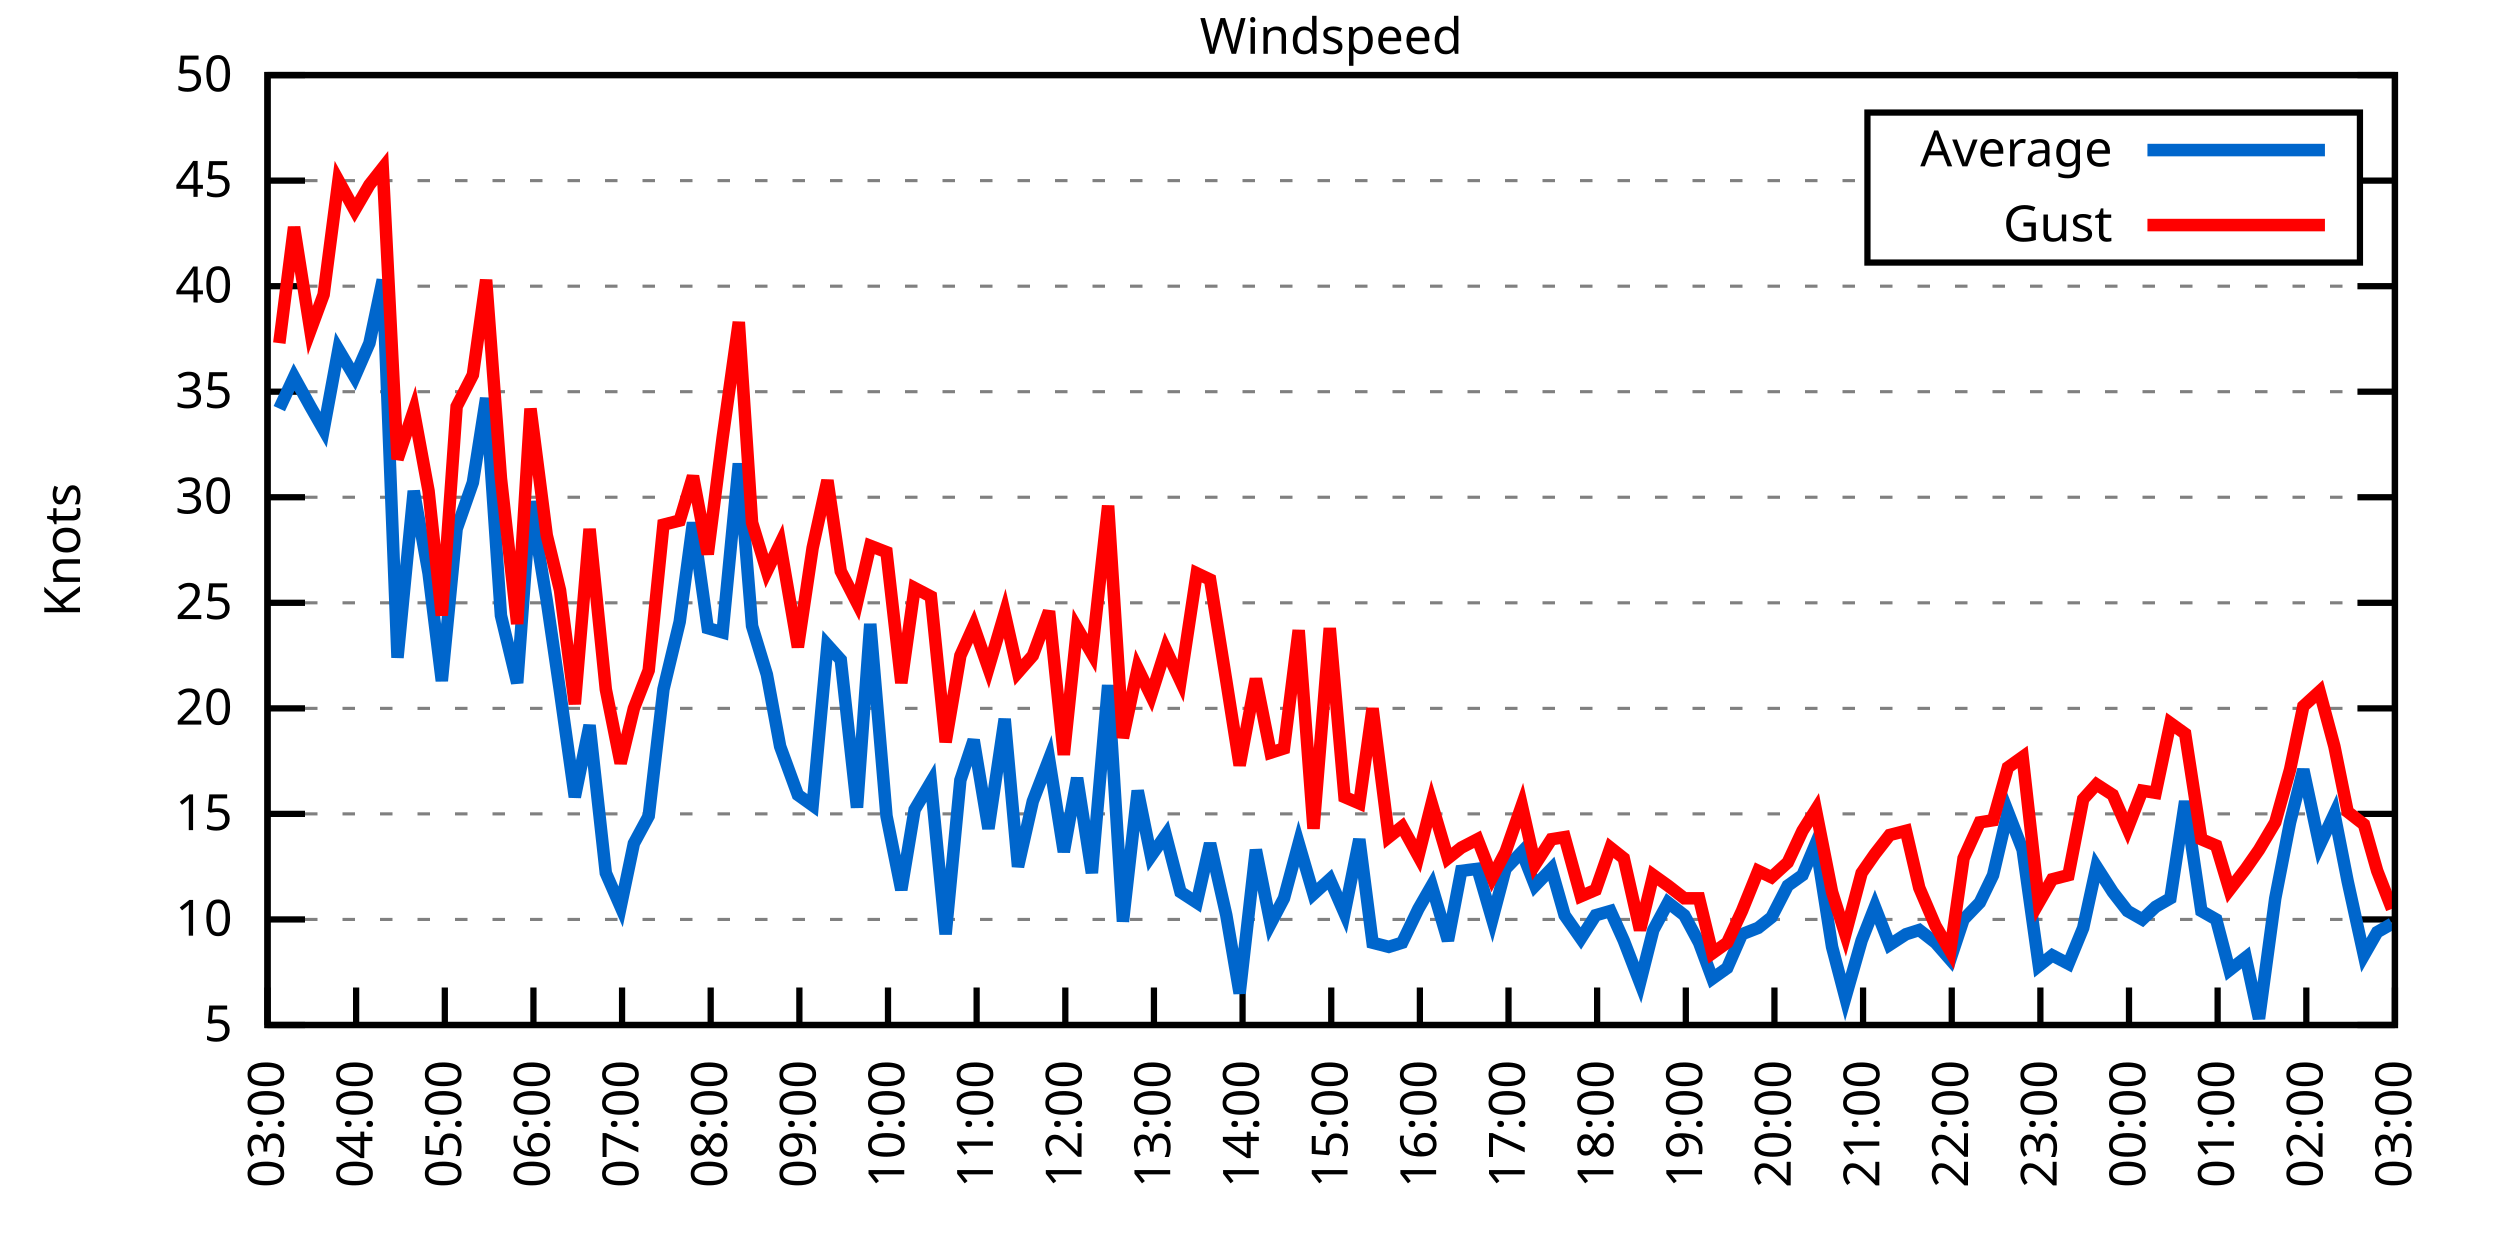
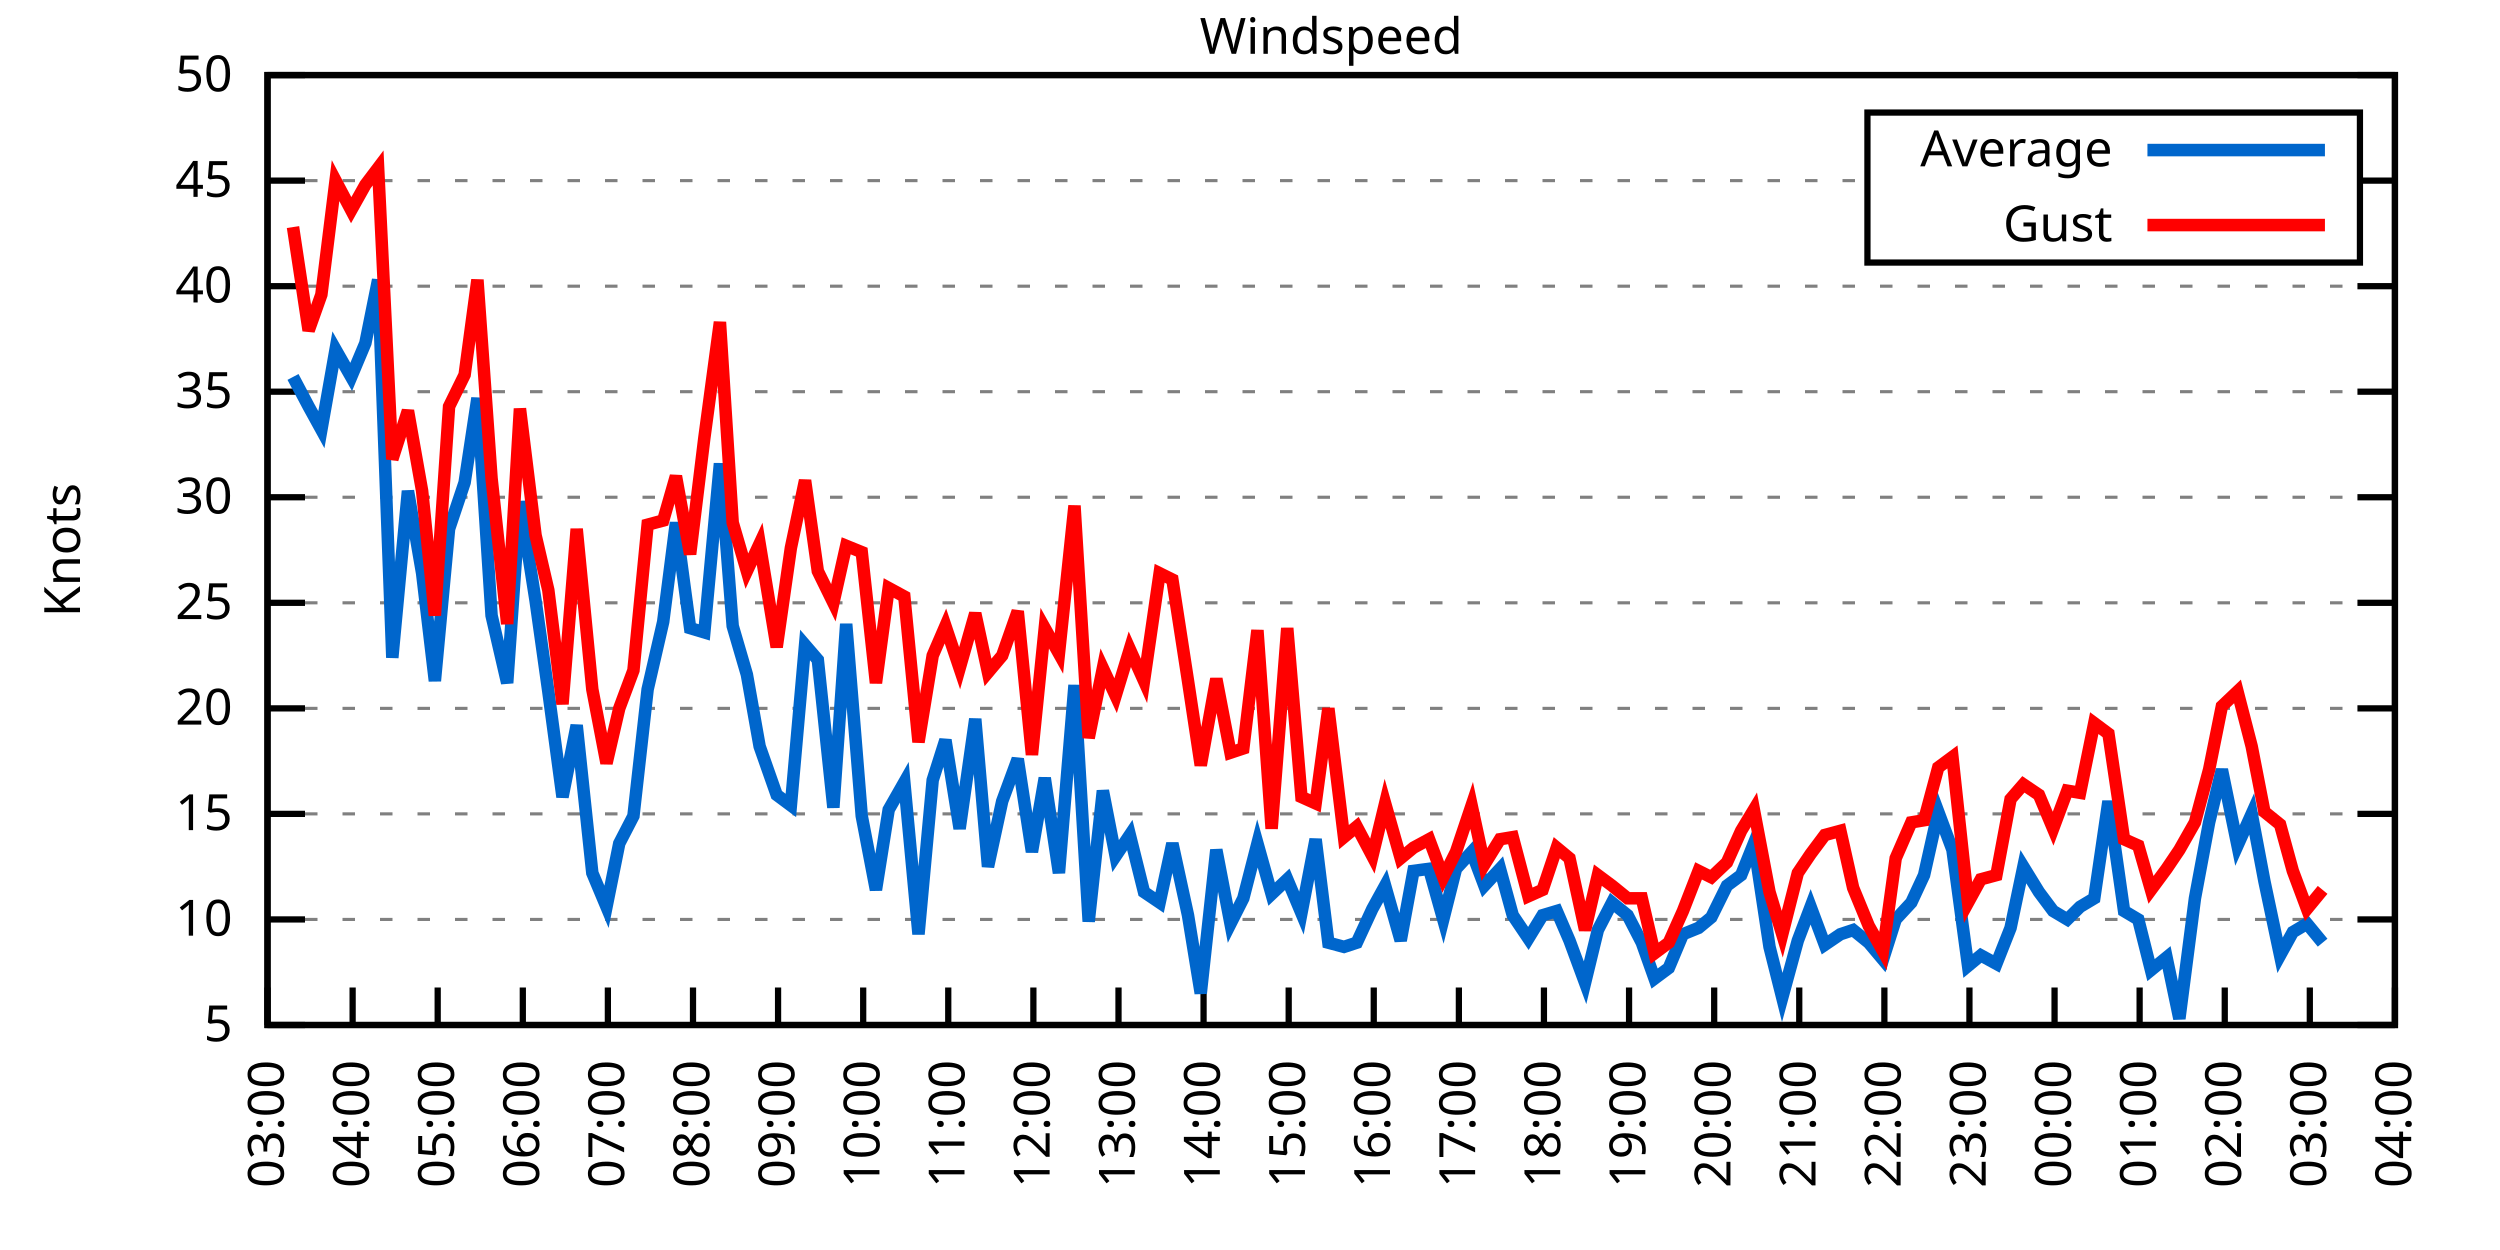
<svg xmlns="http://www.w3.org/2000/svg" xmlns:xlink="http://www.w3.org/1999/xlink" width="400" height="200" viewBox="0 0 400 200">
  <g id="gnuplot_canvas">
    <rect x="0" y="0" width="400" height="200" fill="none" />
    <defs>
      <circle id="gpDot" r="0.5" stroke-width="0.5" stroke="currentColor" />
      <path id="gpPt0" stroke-width="0.333" stroke="currentColor" d="M-1,0 h2 M0,-1 v2" />
      <path id="gpPt1" stroke-width="0.333" stroke="currentColor" d="M-1,-1 L1,1 M1,-1 L-1,1" />
      <path id="gpPt2" stroke-width="0.333" stroke="currentColor" d="M-1,0 L1,0 M0,-1 L0,1 M-1,-1 L1,1 M-1,1 L1,-1" />
      <rect id="gpPt3" stroke-width="0.333" stroke="currentColor" x="-1" y="-1" width="2" height="2" />
      <rect id="gpPt4" stroke-width="0.333" stroke="currentColor" fill="currentColor" x="-1" y="-1" width="2" height="2" />
      <circle id="gpPt5" stroke-width="0.333" stroke="currentColor" cx="0" cy="0" r="1" />
      <use xlink:href="#gpPt5" id="gpPt6" fill="currentColor" stroke="none" />
      <path id="gpPt7" stroke-width="0.333" stroke="currentColor" d="M0,-1.33 L-1.33,0.67 L1.33,0.67 z" />
      <use xlink:href="#gpPt7" id="gpPt8" fill="currentColor" stroke="none" />
      <use xlink:href="#gpPt7" id="gpPt9" stroke="currentColor" transform="rotate(180)" />
      <use xlink:href="#gpPt9" id="gpPt10" fill="currentColor" stroke="none" />
      <use xlink:href="#gpPt3" id="gpPt11" stroke="currentColor" transform="rotate(45)" />
      <use xlink:href="#gpPt11" id="gpPt12" fill="currentColor" stroke="none" />
      <path id="gpPt13" stroke-width="0.333" stroke="currentColor" d="M0,1.330 L1.265,0.411 L0.782,-1.067 L-0.782,-1.076 L-1.265,0.411 z" />
      <use xlink:href="#gpPt13" id="gpPt14" fill="currentColor" stroke="none" />
      <filter id="textbox" filterUnits="objectBoundingBox" x="0" y="0" height="1" width="1">
        <feFlood flood-color="white" flood-opacity="1" result="bgnd" />
        <feComposite in="SourceGraphic" in2="bgnd" operator="atop" />
      </filter>
      <filter id="greybox" filterUnits="objectBoundingBox" x="0" y="0" height="1" width="1">
        <feFlood flood-color="lightgrey" flood-opacity="1" result="grey" />
        <feComposite in="SourceGraphic" in2="grey" operator="atop" />
      </filter>
    </defs>
    <g fill="none" color="white" stroke="currentColor" stroke-width="1.00" stroke-linecap="butt" stroke-linejoin="miter">
</g>
    <g fill="none" color="black" stroke="currentColor" stroke-width="1.00" stroke-linecap="butt" stroke-linejoin="miter">
      <g stroke="none" shape-rendering="crispEdges">
        <polygon fill="rgb(255, 255, 255)" points="42.80,164.00 383.18,164.00 383.18,12.02 42.80,12.02 " />
      </g>
    </g>
    <g fill="none" color="black" stroke="currentColor" stroke-width="1.00" stroke-linecap="butt" stroke-linejoin="miter">
</g>
    <g fill="none" color="black" stroke="black" stroke-width="0.50" stroke-linecap="butt" stroke-linejoin="miter">
</g>
    <g fill="none" color="gray" stroke="currentColor" stroke-width="0.50" stroke-linecap="butt" stroke-linejoin="miter">
      <path stroke="gray" stroke-dasharray="2,4" class="gridline" d="M42.80,164.00 L383.19,164.00  " />
    </g>
    <g fill="none" color="gray" stroke="gray" stroke-width="1.00" stroke-linecap="butt" stroke-linejoin="miter">
</g>
    <g fill="none" color="black" stroke="currentColor" stroke-width="1.00" stroke-linecap="butt" stroke-linejoin="miter">
      <path stroke="black" d="M42.80,164.00 L48.80,164.00 M383.19,164.00 L377.19,164.00  " />
      <g transform="translate(37.20,166.60)" stroke="none" fill="black" font-family="Sans" font-size="8.00" text-anchor="end">
        <text>
          <tspan font-family="Sans"> 5</tspan>
        </text>
      </g>
    </g>
    <g fill="none" color="black" stroke="currentColor" stroke-width="1.00" stroke-linecap="butt" stroke-linejoin="miter">
</g>
    <g fill="none" color="black" stroke="black" stroke-width="0.50" stroke-linecap="butt" stroke-linejoin="miter">
</g>
    <g fill="none" color="gray" stroke="currentColor" stroke-width="0.50" stroke-linecap="butt" stroke-linejoin="miter">
      <path stroke="gray" stroke-dasharray="2,4" class="gridline" d="M42.80,147.11 L383.19,147.11  " />
    </g>
    <g fill="none" color="gray" stroke="gray" stroke-width="1.00" stroke-linecap="butt" stroke-linejoin="miter">
</g>
    <g fill="none" color="black" stroke="currentColor" stroke-width="1.00" stroke-linecap="butt" stroke-linejoin="miter">
      <path stroke="black" d="M42.80,147.11 L48.80,147.11 M383.19,147.11 L377.19,147.11  " />
      <g transform="translate(37.20,149.71)" stroke="none" fill="black" font-family="Sans" font-size="8.00" text-anchor="end">
        <text>
          <tspan font-family="Sans"> 10</tspan>
        </text>
      </g>
    </g>
    <g fill="none" color="black" stroke="currentColor" stroke-width="1.00" stroke-linecap="butt" stroke-linejoin="miter">
</g>
    <g fill="none" color="black" stroke="black" stroke-width="0.50" stroke-linecap="butt" stroke-linejoin="miter">
</g>
    <g fill="none" color="gray" stroke="currentColor" stroke-width="0.50" stroke-linecap="butt" stroke-linejoin="miter">
      <path stroke="gray" stroke-dasharray="2,4" class="gridline" d="M42.80,130.22 L383.19,130.22  " />
    </g>
    <g fill="none" color="gray" stroke="gray" stroke-width="1.00" stroke-linecap="butt" stroke-linejoin="miter">
</g>
    <g fill="none" color="black" stroke="currentColor" stroke-width="1.00" stroke-linecap="butt" stroke-linejoin="miter">
      <path stroke="black" d="M42.80,130.22 L48.80,130.22 M383.19,130.22 L377.19,130.22  " />
      <g transform="translate(37.20,132.82)" stroke="none" fill="black" font-family="Sans" font-size="8.00" text-anchor="end">
        <text>
          <tspan font-family="Sans"> 15</tspan>
        </text>
      </g>
    </g>
    <g fill="none" color="black" stroke="currentColor" stroke-width="1.00" stroke-linecap="butt" stroke-linejoin="miter">
</g>
    <g fill="none" color="black" stroke="black" stroke-width="0.50" stroke-linecap="butt" stroke-linejoin="miter">
</g>
    <g fill="none" color="gray" stroke="currentColor" stroke-width="0.50" stroke-linecap="butt" stroke-linejoin="miter">
      <path stroke="gray" stroke-dasharray="2,4" class="gridline" d="M42.80,113.34 L383.19,113.34  " />
    </g>
    <g fill="none" color="gray" stroke="gray" stroke-width="1.00" stroke-linecap="butt" stroke-linejoin="miter">
</g>
    <g fill="none" color="black" stroke="currentColor" stroke-width="1.00" stroke-linecap="butt" stroke-linejoin="miter">
      <path stroke="black" d="M42.80,113.34 L48.80,113.34 M383.19,113.34 L377.19,113.34  " />
      <g transform="translate(37.20,115.94)" stroke="none" fill="black" font-family="Sans" font-size="8.00" text-anchor="end">
        <text>
          <tspan font-family="Sans"> 20</tspan>
        </text>
      </g>
    </g>
    <g fill="none" color="black" stroke="currentColor" stroke-width="1.00" stroke-linecap="butt" stroke-linejoin="miter">
</g>
    <g fill="none" color="black" stroke="black" stroke-width="0.50" stroke-linecap="butt" stroke-linejoin="miter">
</g>
    <g fill="none" color="gray" stroke="currentColor" stroke-width="0.50" stroke-linecap="butt" stroke-linejoin="miter">
      <path stroke="gray" stroke-dasharray="2,4" class="gridline" d="M42.80,96.45 L383.19,96.45  " />
    </g>
    <g fill="none" color="gray" stroke="gray" stroke-width="1.00" stroke-linecap="butt" stroke-linejoin="miter">
</g>
    <g fill="none" color="black" stroke="currentColor" stroke-width="1.00" stroke-linecap="butt" stroke-linejoin="miter">
      <path stroke="black" d="M42.80,96.45 L48.80,96.45 M383.19,96.45 L377.19,96.45  " />
      <g transform="translate(37.20,99.05)" stroke="none" fill="black" font-family="Sans" font-size="8.00" text-anchor="end">
        <text>
          <tspan font-family="Sans"> 25</tspan>
        </text>
      </g>
    </g>
    <g fill="none" color="black" stroke="currentColor" stroke-width="1.00" stroke-linecap="butt" stroke-linejoin="miter">
</g>
    <g fill="none" color="black" stroke="black" stroke-width="0.50" stroke-linecap="butt" stroke-linejoin="miter">
</g>
    <g fill="none" color="gray" stroke="currentColor" stroke-width="0.50" stroke-linecap="butt" stroke-linejoin="miter">
      <path stroke="gray" stroke-dasharray="2,4" class="gridline" d="M42.80,79.56 L383.19,79.56  " />
    </g>
    <g fill="none" color="gray" stroke="gray" stroke-width="1.00" stroke-linecap="butt" stroke-linejoin="miter">
</g>
    <g fill="none" color="black" stroke="currentColor" stroke-width="1.00" stroke-linecap="butt" stroke-linejoin="miter">
      <path stroke="black" d="M42.80,79.56 L48.80,79.56 M383.19,79.56 L377.19,79.56  " />
      <g transform="translate(37.20,82.16)" stroke="none" fill="black" font-family="Sans" font-size="8.00" text-anchor="end">
        <text>
          <tspan font-family="Sans"> 30</tspan>
        </text>
      </g>
    </g>
    <g fill="none" color="black" stroke="currentColor" stroke-width="1.00" stroke-linecap="butt" stroke-linejoin="miter">
</g>
    <g fill="none" color="black" stroke="black" stroke-width="0.50" stroke-linecap="butt" stroke-linejoin="miter">
</g>
    <g fill="none" color="gray" stroke="currentColor" stroke-width="0.50" stroke-linecap="butt" stroke-linejoin="miter">
      <path stroke="gray" stroke-dasharray="2,4" class="gridline" d="M42.80,62.67 L383.19,62.67  " />
    </g>
    <g fill="none" color="gray" stroke="gray" stroke-width="1.00" stroke-linecap="butt" stroke-linejoin="miter">
</g>
    <g fill="none" color="black" stroke="currentColor" stroke-width="1.00" stroke-linecap="butt" stroke-linejoin="miter">
      <path stroke="black" d="M42.80,62.67 L48.80,62.67 M383.19,62.67 L377.19,62.67  " />
      <g transform="translate(37.20,65.27)" stroke="none" fill="black" font-family="Sans" font-size="8.00" text-anchor="end">
        <text>
          <tspan font-family="Sans"> 35</tspan>
        </text>
      </g>
    </g>
    <g fill="none" color="black" stroke="currentColor" stroke-width="1.00" stroke-linecap="butt" stroke-linejoin="miter">
</g>
    <g fill="none" color="black" stroke="black" stroke-width="0.50" stroke-linecap="butt" stroke-linejoin="miter">
</g>
    <g fill="none" color="gray" stroke="currentColor" stroke-width="0.50" stroke-linecap="butt" stroke-linejoin="miter">
      <path stroke="gray" stroke-dasharray="2,4" class="gridline" d="M42.80,45.79 L383.19,45.79  " />
    </g>
    <g fill="none" color="gray" stroke="gray" stroke-width="1.00" stroke-linecap="butt" stroke-linejoin="miter">
</g>
    <g fill="none" color="black" stroke="currentColor" stroke-width="1.00" stroke-linecap="butt" stroke-linejoin="miter">
      <path stroke="black" d="M42.80,45.79 L48.80,45.79 M383.19,45.79 L377.19,45.79  " />
      <g transform="translate(37.20,48.39)" stroke="none" fill="black" font-family="Sans" font-size="8.00" text-anchor="end">
        <text>
          <tspan font-family="Sans"> 40</tspan>
        </text>
      </g>
    </g>
    <g fill="none" color="black" stroke="currentColor" stroke-width="1.00" stroke-linecap="butt" stroke-linejoin="miter">
</g>
    <g fill="none" color="black" stroke="black" stroke-width="0.50" stroke-linecap="butt" stroke-linejoin="miter">
</g>
    <g fill="none" color="gray" stroke="currentColor" stroke-width="0.50" stroke-linecap="butt" stroke-linejoin="miter">
      <path stroke="gray" stroke-dasharray="2,4" class="gridline" d="M42.80,28.90 L298.79,28.90 M377.59,28.90 L383.19,28.90  " />
    </g>
    <g fill="none" color="gray" stroke="gray" stroke-width="1.00" stroke-linecap="butt" stroke-linejoin="miter">
</g>
    <g fill="none" color="black" stroke="currentColor" stroke-width="1.00" stroke-linecap="butt" stroke-linejoin="miter">
      <path stroke="black" d="M42.80,28.90 L48.80,28.90 M383.19,28.90 L377.19,28.90  " />
      <g transform="translate(37.20,31.50)" stroke="none" fill="black" font-family="Sans" font-size="8.00" text-anchor="end">
        <text>
          <tspan font-family="Sans"> 45</tspan>
        </text>
      </g>
    </g>
    <g fill="none" color="black" stroke="currentColor" stroke-width="1.00" stroke-linecap="butt" stroke-linejoin="miter">
</g>
    <g fill="none" color="black" stroke="black" stroke-width="0.50" stroke-linecap="butt" stroke-linejoin="miter">
</g>
    <g fill="none" color="gray" stroke="currentColor" stroke-width="0.50" stroke-linecap="butt" stroke-linejoin="miter">
      <path stroke="gray" stroke-dasharray="2,4" class="gridline" d="M42.80,12.01 L383.19,12.01  " />
    </g>
    <g fill="none" color="gray" stroke="gray" stroke-width="1.00" stroke-linecap="butt" stroke-linejoin="miter">
</g>
    <g fill="none" color="black" stroke="currentColor" stroke-width="1.00" stroke-linecap="butt" stroke-linejoin="miter">
      <path stroke="black" d="M42.80,12.01 L48.80,12.01 M383.19,12.01 L377.19,12.01  " />
      <g transform="translate(37.20,14.61)" stroke="none" fill="black" font-family="Sans" font-size="8.00" text-anchor="end">
        <text>
          <tspan font-family="Sans"> 50</tspan>
        </text>
      </g>
    </g>
    <g fill="none" color="black" stroke="currentColor" stroke-width="1.00" stroke-linecap="butt" stroke-linejoin="miter">
      <path stroke="black" d="M42.80,164.00 L42.80,158.00  " />
      <g transform="translate(45.40,169.60) rotate(270.00)" stroke="none" fill="black" font-family="Sans" font-size="8.00" text-anchor="end">
        <text>
          <tspan font-family="Sans">03:00</tspan>
        </text>
      </g>
    </g>
    <g fill="none" color="black" stroke="currentColor" stroke-width="1.00" stroke-linecap="butt" stroke-linejoin="miter">
-       <path stroke="black" d="M56.98,164.00 L56.98,158.00  " />
-       <g transform="translate(59.58,169.60) rotate(270.00)" stroke="none" fill="black" font-family="Sans" font-size="8.00" text-anchor="end">
+       <path stroke="black" d="M56.42,164.00 L56.42,158.00  " />
+       <g transform="translate(59.02,169.60) rotate(270.00)" stroke="none" fill="black" font-family="Sans" font-size="8.00" text-anchor="end">
        <text>
          <tspan font-family="Sans">04:00</tspan>
        </text>
      </g>
    </g>
    <g fill="none" color="black" stroke="currentColor" stroke-width="1.00" stroke-linecap="butt" stroke-linejoin="miter">
-       <path stroke="black" d="M71.17,164.00 L71.17,158.00  " />
-       <g transform="translate(73.77,169.60) rotate(270.00)" stroke="none" fill="black" font-family="Sans" font-size="8.00" text-anchor="end">
+       <path stroke="black" d="M70.03,164.00 L70.03,158.00  " />
+       <g transform="translate(72.63,169.60) rotate(270.00)" stroke="none" fill="black" font-family="Sans" font-size="8.00" text-anchor="end">
        <text>
          <tspan font-family="Sans">05:00</tspan>
        </text>
      </g>
    </g>
    <g fill="none" color="black" stroke="currentColor" stroke-width="1.00" stroke-linecap="butt" stroke-linejoin="miter">
-       <path stroke="black" d="M85.35,164.00 L85.35,158.00  " />
-       <g transform="translate(87.95,169.60) rotate(270.00)" stroke="none" fill="black" font-family="Sans" font-size="8.00" text-anchor="end">
+       <path stroke="black" d="M83.65,164.00 L83.65,158.00  " />
+       <g transform="translate(86.25,169.60) rotate(270.00)" stroke="none" fill="black" font-family="Sans" font-size="8.00" text-anchor="end">
        <text>
          <tspan font-family="Sans">06:00</tspan>
        </text>
      </g>
    </g>
    <g fill="none" color="black" stroke="currentColor" stroke-width="1.00" stroke-linecap="butt" stroke-linejoin="miter">
-       <path stroke="black" d="M99.53,164.00 L99.53,158.00  " />
-       <g transform="translate(102.13,169.60) rotate(270.00)" stroke="none" fill="black" font-family="Sans" font-size="8.00" text-anchor="end">
+       <path stroke="black" d="M97.26,164.00 L97.26,158.00  " />
+       <g transform="translate(99.86,169.60) rotate(270.00)" stroke="none" fill="black" font-family="Sans" font-size="8.00" text-anchor="end">
        <text>
          <tspan font-family="Sans">07:00</tspan>
        </text>
      </g>
    </g>
    <g fill="none" color="black" stroke="currentColor" stroke-width="1.00" stroke-linecap="butt" stroke-linejoin="miter">
-       <path stroke="black" d="M113.71,164.00 L113.71,158.00  " />
-       <g transform="translate(116.31,169.60) rotate(270.00)" stroke="none" fill="black" font-family="Sans" font-size="8.00" text-anchor="end">
+       <path stroke="black" d="M110.88,164.00 L110.88,158.00  " />
+       <g transform="translate(113.48,169.60) rotate(270.00)" stroke="none" fill="black" font-family="Sans" font-size="8.00" text-anchor="end">
        <text>
          <tspan font-family="Sans">08:00</tspan>
        </text>
      </g>
    </g>
    <g fill="none" color="black" stroke="currentColor" stroke-width="1.00" stroke-linecap="butt" stroke-linejoin="miter">
-       <path stroke="black" d="M127.90,164.00 L127.90,158.00  " />
-       <g transform="translate(130.50,169.60) rotate(270.00)" stroke="none" fill="black" font-family="Sans" font-size="8.00" text-anchor="end">
+       <path stroke="black" d="M124.49,164.00 L124.49,158.00  " />
+       <g transform="translate(127.09,169.60) rotate(270.00)" stroke="none" fill="black" font-family="Sans" font-size="8.00" text-anchor="end">
        <text>
          <tspan font-family="Sans">09:00</tspan>
        </text>
      </g>
    </g>
    <g fill="none" color="black" stroke="currentColor" stroke-width="1.00" stroke-linecap="butt" stroke-linejoin="miter">
-       <path stroke="black" d="M142.08,164.00 L142.08,158.00  " />
-       <g transform="translate(144.68,169.60) rotate(270.00)" stroke="none" fill="black" font-family="Sans" font-size="8.00" text-anchor="end">
+       <path stroke="black" d="M138.11,164.00 L138.11,158.00  " />
+       <g transform="translate(140.71,169.60) rotate(270.00)" stroke="none" fill="black" font-family="Sans" font-size="8.00" text-anchor="end">
        <text>
          <tspan font-family="Sans">10:00</tspan>
        </text>
      </g>
    </g>
    <g fill="none" color="black" stroke="currentColor" stroke-width="1.00" stroke-linecap="butt" stroke-linejoin="miter">
-       <path stroke="black" d="M156.26,164.00 L156.26,158.00  " />
-       <g transform="translate(158.86,169.60) rotate(270.00)" stroke="none" fill="black" font-family="Sans" font-size="8.00" text-anchor="end">
+       <path stroke="black" d="M151.72,164.00 L151.72,158.00  " />
+       <g transform="translate(154.32,169.60) rotate(270.00)" stroke="none" fill="black" font-family="Sans" font-size="8.00" text-anchor="end">
        <text>
          <tspan font-family="Sans">11:00</tspan>
        </text>
      </g>
    </g>
    <g fill="none" color="black" stroke="currentColor" stroke-width="1.00" stroke-linecap="butt" stroke-linejoin="miter">
-       <path stroke="black" d="M170.45,164.00 L170.45,158.00  " />
-       <g transform="translate(173.05,169.60) rotate(270.00)" stroke="none" fill="black" font-family="Sans" font-size="8.00" text-anchor="end">
+       <path stroke="black" d="M165.34,164.00 L165.34,158.00  " />
+       <g transform="translate(167.94,169.60) rotate(270.00)" stroke="none" fill="black" font-family="Sans" font-size="8.00" text-anchor="end">
        <text>
          <tspan font-family="Sans">12:00</tspan>
        </text>
      </g>
    </g>
    <g fill="none" color="black" stroke="currentColor" stroke-width="1.00" stroke-linecap="butt" stroke-linejoin="miter">
-       <path stroke="black" d="M184.63,164.00 L184.63,158.00  " />
-       <g transform="translate(187.23,169.60) rotate(270.00)" stroke="none" fill="black" font-family="Sans" font-size="8.00" text-anchor="end">
+       <path stroke="black" d="M178.96,164.00 L178.96,158.00  " />
+       <g transform="translate(181.56,169.60) rotate(270.00)" stroke="none" fill="black" font-family="Sans" font-size="8.00" text-anchor="end">
        <text>
          <tspan font-family="Sans">13:00</tspan>
        </text>
      </g>
    </g>
    <g fill="none" color="black" stroke="currentColor" stroke-width="1.00" stroke-linecap="butt" stroke-linejoin="miter">
-       <path stroke="black" d="M198.81,164.00 L198.81,158.00  " />
-       <g transform="translate(201.41,169.60) rotate(270.00)" stroke="none" fill="black" font-family="Sans" font-size="8.00" text-anchor="end">
+       <path stroke="black" d="M192.57,164.00 L192.57,158.00  " />
+       <g transform="translate(195.17,169.60) rotate(270.00)" stroke="none" fill="black" font-family="Sans" font-size="8.00" text-anchor="end">
        <text>
          <tspan font-family="Sans">14:00</tspan>
        </text>
      </g>
    </g>
    <g fill="none" color="black" stroke="currentColor" stroke-width="1.00" stroke-linecap="butt" stroke-linejoin="miter">
-       <path stroke="black" d="M213.00,164.00 L213.00,158.00  " />
-       <g transform="translate(215.60,169.60) rotate(270.00)" stroke="none" fill="black" font-family="Sans" font-size="8.00" text-anchor="end">
+       <path stroke="black" d="M206.19,164.00 L206.19,158.00  " />
+       <g transform="translate(208.79,169.60) rotate(270.00)" stroke="none" fill="black" font-family="Sans" font-size="8.00" text-anchor="end">
        <text>
          <tspan font-family="Sans">15:00</tspan>
        </text>
      </g>
    </g>
    <g fill="none" color="black" stroke="currentColor" stroke-width="1.00" stroke-linecap="butt" stroke-linejoin="miter">
-       <path stroke="black" d="M227.18,164.00 L227.18,158.00  " />
-       <g transform="translate(229.78,169.60) rotate(270.00)" stroke="none" fill="black" font-family="Sans" font-size="8.00" text-anchor="end">
+       <path stroke="black" d="M219.80,164.00 L219.80,158.00  " />
+       <g transform="translate(222.40,169.60) rotate(270.00)" stroke="none" fill="black" font-family="Sans" font-size="8.00" text-anchor="end">
        <text>
          <tspan font-family="Sans">16:00</tspan>
        </text>
      </g>
    </g>
    <g fill="none" color="black" stroke="currentColor" stroke-width="1.00" stroke-linecap="butt" stroke-linejoin="miter">
-       <path stroke="black" d="M241.36,164.00 L241.36,158.00  " />
-       <g transform="translate(243.96,169.60) rotate(270.00)" stroke="none" fill="black" font-family="Sans" font-size="8.00" text-anchor="end">
+       <path stroke="black" d="M233.42,164.00 L233.42,158.00  " />
+       <g transform="translate(236.02,169.60) rotate(270.00)" stroke="none" fill="black" font-family="Sans" font-size="8.00" text-anchor="end">
        <text>
          <tspan font-family="Sans">17:00</tspan>
        </text>
      </g>
    </g>
    <g fill="none" color="black" stroke="currentColor" stroke-width="1.00" stroke-linecap="butt" stroke-linejoin="miter">
-       <path stroke="black" d="M255.54,164.00 L255.54,158.00  " />
-       <g transform="translate(258.14,169.60) rotate(270.00)" stroke="none" fill="black" font-family="Sans" font-size="8.00" text-anchor="end">
+       <path stroke="black" d="M247.03,164.00 L247.03,158.00  " />
+       <g transform="translate(249.63,169.60) rotate(270.00)" stroke="none" fill="black" font-family="Sans" font-size="8.00" text-anchor="end">
        <text>
          <tspan font-family="Sans">18:00</tspan>
        </text>
      </g>
    </g>
    <g fill="none" color="black" stroke="currentColor" stroke-width="1.00" stroke-linecap="butt" stroke-linejoin="miter">
-       <path stroke="black" d="M269.73,164.00 L269.73,158.00  " />
-       <g transform="translate(272.33,169.60) rotate(270.00)" stroke="none" fill="black" font-family="Sans" font-size="8.00" text-anchor="end">
+       <path stroke="black" d="M260.65,164.00 L260.65,158.00  " />
+       <g transform="translate(263.25,169.60) rotate(270.00)" stroke="none" fill="black" font-family="Sans" font-size="8.00" text-anchor="end">
        <text>
          <tspan font-family="Sans">19:00</tspan>
        </text>
      </g>
    </g>
    <g fill="none" color="black" stroke="currentColor" stroke-width="1.00" stroke-linecap="butt" stroke-linejoin="miter">
-       <path stroke="black" d="M283.91,164.00 L283.91,158.00  " />
-       <g transform="translate(286.51,169.60) rotate(270.00)" stroke="none" fill="black" font-family="Sans" font-size="8.00" text-anchor="end">
+       <path stroke="black" d="M274.27,164.00 L274.27,158.00  " />
+       <g transform="translate(276.87,169.60) rotate(270.00)" stroke="none" fill="black" font-family="Sans" font-size="8.00" text-anchor="end">
        <text>
          <tspan font-family="Sans">20:00</tspan>
        </text>
      </g>
    </g>
    <g fill="none" color="black" stroke="currentColor" stroke-width="1.00" stroke-linecap="butt" stroke-linejoin="miter">
-       <path stroke="black" d="M298.09,164.00 L298.09,158.00  " />
-       <g transform="translate(300.69,169.60) rotate(270.00)" stroke="none" fill="black" font-family="Sans" font-size="8.00" text-anchor="end">
+       <path stroke="black" d="M287.88,164.00 L287.88,158.00  " />
+       <g transform="translate(290.48,169.60) rotate(270.00)" stroke="none" fill="black" font-family="Sans" font-size="8.00" text-anchor="end">
        <text>
          <tspan font-family="Sans">21:00</tspan>
        </text>
      </g>
    </g>
    <g fill="none" color="black" stroke="currentColor" stroke-width="1.00" stroke-linecap="butt" stroke-linejoin="miter">
-       <path stroke="black" d="M312.28,164.00 L312.28,158.00  " />
-       <g transform="translate(314.88,169.60) rotate(270.00)" stroke="none" fill="black" font-family="Sans" font-size="8.00" text-anchor="end">
+       <path stroke="black" d="M301.50,164.00 L301.50,158.00  " />
+       <g transform="translate(304.10,169.60) rotate(270.00)" stroke="none" fill="black" font-family="Sans" font-size="8.00" text-anchor="end">
        <text>
          <tspan font-family="Sans">22:00</tspan>
        </text>
      </g>
    </g>
    <g fill="none" color="black" stroke="currentColor" stroke-width="1.00" stroke-linecap="butt" stroke-linejoin="miter">
-       <path stroke="black" d="M326.46,164.00 L326.46,158.00  " />
-       <g transform="translate(329.06,169.60) rotate(270.00)" stroke="none" fill="black" font-family="Sans" font-size="8.00" text-anchor="end">
+       <path stroke="black" d="M315.11,164.00 L315.11,158.00  " />
+       <g transform="translate(317.71,169.60) rotate(270.00)" stroke="none" fill="black" font-family="Sans" font-size="8.00" text-anchor="end">
        <text>
          <tspan font-family="Sans">23:00</tspan>
        </text>
      </g>
    </g>
    <g fill="none" color="black" stroke="currentColor" stroke-width="1.00" stroke-linecap="butt" stroke-linejoin="miter">
-       <path stroke="black" d="M340.64,164.00 L340.64,158.00  " />
-       <g transform="translate(343.24,169.60) rotate(270.00)" stroke="none" fill="black" font-family="Sans" font-size="8.00" text-anchor="end">
+       <path stroke="black" d="M328.73,164.00 L328.73,158.00  " />
+       <g transform="translate(331.33,169.60) rotate(270.00)" stroke="none" fill="black" font-family="Sans" font-size="8.00" text-anchor="end">
        <text>
          <tspan font-family="Sans">00:00</tspan>
        </text>
      </g>
    </g>
    <g fill="none" color="black" stroke="currentColor" stroke-width="1.00" stroke-linecap="butt" stroke-linejoin="miter">
-       <path stroke="black" d="M354.82,164.00 L354.82,158.00  " />
-       <g transform="translate(357.42,169.60) rotate(270.00)" stroke="none" fill="black" font-family="Sans" font-size="8.00" text-anchor="end">
+       <path stroke="black" d="M342.34,164.00 L342.34,158.00  " />
+       <g transform="translate(344.94,169.60) rotate(270.00)" stroke="none" fill="black" font-family="Sans" font-size="8.00" text-anchor="end">
        <text>
          <tspan font-family="Sans">01:00</tspan>
        </text>
      </g>
    </g>
    <g fill="none" color="black" stroke="currentColor" stroke-width="1.00" stroke-linecap="butt" stroke-linejoin="miter">
-       <path stroke="black" d="M369.01,164.00 L369.01,158.00  " />
-       <g transform="translate(371.61,169.60) rotate(270.00)" stroke="none" fill="black" font-family="Sans" font-size="8.00" text-anchor="end">
+       <path stroke="black" d="M355.96,164.00 L355.96,158.00  " />
+       <g transform="translate(358.56,169.60) rotate(270.00)" stroke="none" fill="black" font-family="Sans" font-size="8.00" text-anchor="end">
        <text>
          <tspan font-family="Sans">02:00</tspan>
+         </text>
+       </g>
+     </g>
+     <g fill="none" color="black" stroke="currentColor" stroke-width="1.00" stroke-linecap="butt" stroke-linejoin="miter">
+       <path stroke="black" d="M369.57,164.00 L369.57,158.00  " />
+       <g transform="translate(372.17,169.60) rotate(270.00)" stroke="none" fill="black" font-family="Sans" font-size="8.00" text-anchor="end">
+         <text>
+           <tspan font-family="Sans">03:00</tspan>
        </text>
      </g>
    </g>
    <g fill="none" color="black" stroke="currentColor" stroke-width="1.00" stroke-linecap="butt" stroke-linejoin="miter">
      <path stroke="black" d="M383.19,164.00 L383.19,158.00  " />
      <g transform="translate(385.79,169.60) rotate(270.00)" stroke="none" fill="black" font-family="Sans" font-size="8.00" text-anchor="end">
        <text>
-           <tspan font-family="Sans">03:00</tspan>
+           <tspan font-family="Sans">04:00</tspan>
        </text>
      </g>
    </g>
    <g fill="none" color="black" stroke="currentColor" stroke-width="1.00" stroke-linecap="butt" stroke-linejoin="miter">
</g>
    <g fill="none" color="black" stroke="currentColor" stroke-width="1.00" stroke-linecap="butt" stroke-linejoin="miter">
      <path stroke="black" d="M42.80,12.01 L42.80,164.00 L383.19,164.00 L383.19,12.01 L42.80,12.01 Z  " />
    </g>
    <g fill="none" color="black" stroke="currentColor" stroke-width="1.00" stroke-linecap="butt" stroke-linejoin="miter">
</g>
    <g fill="none" color="black" stroke="currentColor" stroke-width="1.00" stroke-linecap="butt" stroke-linejoin="miter">
      <path stroke="black" d="M298.79,42.01 L298.79,18.01 L377.59,18.01 L377.59,42.01 L298.79,42.01 Z  " />
    </g>
    <g id="Windspeed_plot_1">
      <g fill="none" color="white" stroke="black" stroke-width="2.00" stroke-linecap="butt" stroke-linejoin="miter">
</g>
      <g fill="none" color="black" stroke="currentColor" stroke-width="2.00" stroke-linecap="butt" stroke-linejoin="miter">
        <g transform="translate(337.99,26.61)" stroke="none" fill="black" font-family="Sans" font-size="8.00" text-anchor="end">
          <text>
            <tspan font-family="Sans">Average</tspan>
          </text>
        </g>
      </g>
      <g fill="none" color="black" stroke="currentColor" stroke-width="2.00" stroke-linecap="butt" stroke-linejoin="miter">
-         <path stroke="rgb(  0, 102, 204)" d="M343.59,24.01 L371.99,24.01 M44.69,65.38 L47.05,60.31 L49.66,65.04 L51.78,68.75 L54.15,55.92 L56.75,60.31   L59.11,54.90 L61.24,44.77 L63.60,105.23 L66.20,78.55 L68.57,91.72 L70.69,108.95 L73.06,84.63 L75.66,77.20   L77.78,63.69 L80.15,98.48 L82.75,109.28 L84.88,80.24 L87.48,96.11 L89.60,110.63 L91.97,127.52 L94.33,116.04   L96.93,139.68 L99.30,145.09 L101.42,134.95 L103.79,130.56 L106.15,110.30 L108.75,99.49 L110.88,83.61 L113.24,100.50   L115.61,101.18 L118.21,74.16 L120.33,100.16 L122.70,107.93 L124.82,119.42 L127.66,127.18 L130.02,128.87 L132.39,103.20   L134.52,105.57 L137.12,129.21 L139.24,99.83 L141.84,130.56 L144.21,142.38 L146.34,129.55 L148.94,125.16 L151.30,149.48   L153.66,124.82 L155.79,118.40 L158.15,132.59 L160.75,115.03 L162.88,138.67 L165.25,128.20 L167.85,121.44 L170.21,136.30   L172.34,124.48 L174.70,139.68 L177.30,109.62 L179.67,147.45 L182.03,126.51 L184.16,136.98 L186.52,133.60 L188.88,142.72   L191.48,144.41 L193.61,134.95 L196.21,146.44 L198.34,158.93 L200.94,135.97 L203.30,147.79 L205.43,143.73 L207.79,134.95   L210.16,143.06 L212.76,140.69 L215.12,146.10 L217.49,134.28 L219.61,150.83 L222.21,151.50 L224.34,150.83 L226.94,145.42   L229.07,141.71 L231.67,150.49 L233.80,139.34 L236.40,139.01 L238.76,147.11 L240.89,139.01 L243.49,136.30 L245.62,141.71   L248.22,139.01 L250.34,146.44 L252.94,150.15 L255.31,146.44 L257.67,145.76 L259.80,150.49 L262.40,157.24 L264.53,148.80   L266.89,144.41 L269.49,146.44 L271.85,150.83 L273.98,156.57 L276.35,154.88 L278.71,149.48 L281.31,148.46 L283.44,146.77   L286.04,141.71 L288.40,140.02 L290.53,134.95 L293.13,151.50 L295.26,159.61 L297.86,150.49 L299.98,145.09 L302.35,151.17   L304.95,149.48 L307.08,148.80 L309.68,150.83 L312.04,153.53 L314.17,147.11 L316.77,144.41 L318.89,140.02 L321.26,129.89   L323.62,135.97 L326.22,154.54 L328.35,152.85 L330.95,154.21 L333.31,148.46 L335.44,138.67 L338.04,142.72 L340.40,145.76   L342.77,147.11 L344.90,145.09 L347.26,143.73 L349.62,128.20 L352.22,145.76 L354.59,147.11 L356.72,155.22 L359.32,153.19   L361.44,162.99 L364.04,143.73 L366.41,131.58 L368.53,123.13 L371.13,135.29 L373.50,130.22 L375.63,141.03 L378.23,152.85   L380.35,149.14 L382.72,147.79  " />
+         <path stroke="rgb(  0, 102, 204)" d="M343.59,24.01 L371.99,24.01 M46.88,60.31 L49.38,65.04 L51.42,68.75 L53.69,55.92 L56.19,60.31 L58.46,54.90   L60.50,44.77 L62.77,105.23 L65.27,78.55 L67.54,91.72 L69.58,108.95 L71.85,84.63 L74.34,77.20 L76.39,63.69   L78.65,98.48 L81.15,109.28 L83.19,80.24 L85.69,96.11 L87.73,110.63 L90.00,127.52 L92.27,116.04 L94.77,139.68   L97.04,145.09 L99.08,134.95 L101.35,130.56 L103.62,110.30 L106.11,99.49 L108.15,83.61 L110.42,100.50 L112.69,101.18   L115.19,74.16 L117.23,100.16 L119.50,107.93 L121.54,119.42 L124.27,127.18 L126.54,128.87 L128.81,103.20 L130.85,105.57   L133.34,129.21 L135.39,99.83 L137.88,130.56 L140.15,142.38 L142.19,129.55 L144.69,125.16 L146.96,149.48 L149.23,124.82   L151.27,118.40 L153.54,132.59 L156.04,115.03 L158.08,138.67 L160.35,128.20 L162.84,121.44 L165.11,136.30 L167.16,124.48   L169.43,139.68 L171.92,109.62 L174.19,147.45 L176.46,126.51 L178.50,136.98 L180.77,133.60 L183.04,142.72 L185.54,144.41   L187.58,134.95 L190.08,146.44 L192.12,158.93 L194.61,135.97 L196.88,147.79 L198.93,143.73 L201.19,134.95 L203.46,143.06   L205.96,140.69 L208.23,146.10 L210.50,134.28 L212.54,150.83 L215.04,151.50 L217.08,150.83 L219.58,145.42 L221.62,141.71   L224.11,150.49 L226.16,139.34 L228.65,139.01 L230.92,147.11 L232.96,139.01 L235.46,136.30 L237.50,141.71 L240.00,139.01   L242.04,146.44 L244.54,150.15 L246.81,146.44 L249.08,145.76 L251.12,150.49 L253.61,157.24 L255.66,148.80 L257.93,144.41   L260.42,146.44 L262.69,150.83 L264.73,156.57 L267.00,154.88 L269.27,149.48 L271.77,148.46 L273.81,146.77 L276.31,141.71   L278.58,140.02 L280.62,134.95 L283.12,151.50 L285.16,159.61 L287.65,150.49 L289.70,145.09 L291.97,151.17 L294.46,149.48   L296.50,148.80 L299.00,150.83 L301.27,153.53 L303.31,147.11 L305.81,144.41 L307.85,140.02 L310.12,129.89 L312.39,135.97   L314.89,154.54 L316.93,152.85 L319.42,154.21 L321.69,148.46 L323.74,138.67 L326.23,142.72 L328.50,145.76 L330.77,147.11   L332.81,145.09 L335.08,143.73 L337.35,128.20 L339.85,145.76 L342.12,147.11 L344.16,155.22 L346.65,153.19 L348.70,162.99   L351.19,143.73 L353.46,131.58 L355.50,123.13 L358.00,135.29 L360.27,130.22 L362.31,141.03 L364.81,152.85 L366.85,149.14   L369.12,147.79 L371.62,150.83  " />
      </g>
    </g>
    <g id="Windspeed_plot_2">
      <g fill="none" color="black" stroke="currentColor" stroke-width="2.00" stroke-linecap="butt" stroke-linejoin="miter">
        <g transform="translate(337.99,38.61)" stroke="none" fill="black" font-family="Sans" font-size="8.00" text-anchor="end">
          <text>
            <tspan font-family="Sans">Gust</tspan>
          </text>
        </g>
      </g>
      <g fill="none" color="black" stroke="currentColor" stroke-width="2.00" stroke-linecap="butt" stroke-linejoin="miter">
-         <path stroke="rgb(255,   0,   0)" d="M343.59,36.01 L371.99,36.01 M44.69,54.90 L47.05,36.33 L49.66,52.88 L51.78,47.14 L54.15,28.90 L56.75,33.63   L59.11,29.57 L61.24,26.87 L63.60,73.48 L66.20,65.71 L68.57,78.55 L70.69,98.48 L73.06,65.04 L75.66,59.97   L77.78,44.77 L80.15,76.52 L82.75,99.83 L84.88,65.38 L87.48,85.64 L89.60,94.42 L91.97,112.66 L94.33,84.63   L96.93,110.30 L99.30,122.12 L101.42,113.34 L103.79,107.26 L106.15,83.95 L108.75,83.28 L110.88,76.18 L113.24,88.68   L115.61,70.10 L118.21,51.53 L120.33,83.61 L122.70,91.38 L124.82,86.99 L127.66,103.54 L130.02,87.67 L132.39,76.86   L134.52,91.38 L137.12,96.45 L139.24,87.33 L141.84,88.34 L144.21,109.28 L146.34,94.08 L148.94,95.44 L151.30,118.74   L153.66,104.89 L155.79,100.16 L158.15,106.92 L160.75,98.14 L162.88,107.59 L165.25,104.89 L167.85,97.80 L170.21,120.77   L172.34,100.50 L174.70,104.56 L177.30,80.91 L179.67,118.07 L182.03,106.92 L184.16,111.31 L186.52,103.88 L188.88,108.95   L191.48,91.72 L193.61,92.73 L196.21,108.95 L198.34,122.46 L200.94,108.61 L203.30,120.43 L205.43,119.75 L207.79,100.84   L210.16,132.59 L212.76,100.50 L215.12,127.52 L217.49,128.54 L219.61,113.34 L222.21,133.94 L224.34,132.25 L226.94,136.98   L229.07,128.54 L231.67,137.32 L233.80,135.63 L236.40,134.28 L238.76,140.36 L240.89,136.30 L243.49,128.87 L245.62,138.33   L248.22,134.28 L250.34,133.94 L252.94,143.40 L255.31,142.38 L257.67,135.63 L259.80,137.32 L262.40,148.80 L264.53,140.02   L266.89,141.71 L269.49,143.73 L271.85,143.73 L273.98,152.52 L276.35,150.83 L278.71,145.76 L281.31,139.34 L283.44,140.36   L286.04,137.99 L288.40,132.93 L290.53,129.55 L293.13,142.72 L295.26,149.48 L297.86,139.68 L299.98,136.64 L302.35,133.60   L304.95,132.93 L307.08,142.05 L309.68,148.13 L312.04,152.18 L314.17,137.32 L316.77,131.58 L318.89,131.24 L321.26,122.79   L323.62,121.11 L326.22,144.41 L328.35,140.69 L330.95,140.02 L333.31,127.86 L335.44,125.50 L338.04,127.18 L340.40,132.59   L342.77,126.51 L344.90,126.85 L347.26,115.70 L349.62,117.39 L352.22,134.28 L354.59,135.29 L356.72,142.38 L359.32,139.01   L361.44,135.97 L364.04,131.58 L366.41,123.13 L368.53,113.00 L371.13,110.63 L373.50,119.42 L375.63,129.89 L378.23,131.91   L380.35,139.34 L382.72,145.42  " />
+         <path stroke="rgb(255,   0,   0)" d="M343.59,36.01 L371.99,36.01 M46.88,36.33 L49.38,52.88 L51.42,47.14 L53.69,28.90 L56.19,33.63 L58.46,29.57   L60.50,26.87 L62.77,73.48 L65.27,65.71 L67.54,78.55 L69.58,98.48 L71.85,65.04 L74.34,59.97 L76.39,44.77   L78.65,76.52 L81.15,99.83 L83.19,65.38 L85.69,85.64 L87.73,94.42 L90.00,112.66 L92.27,84.63 L94.77,110.30   L97.04,122.12 L99.08,113.34 L101.35,107.26 L103.62,83.95 L106.11,83.28 L108.15,76.18 L110.42,88.68 L112.69,70.10   L115.19,51.53 L117.23,83.61 L119.50,91.38 L121.54,86.99 L124.27,103.54 L126.54,87.67 L128.81,76.86 L130.85,91.38   L133.34,96.45 L135.39,87.33 L137.88,88.34 L140.15,109.28 L142.19,94.08 L144.69,95.44 L146.96,118.74 L149.23,104.89   L151.27,100.16 L153.54,106.92 L156.04,98.14 L158.08,107.59 L160.35,104.89 L162.84,97.80 L165.11,120.77 L167.16,100.50   L169.43,104.56 L171.92,80.91 L174.19,118.07 L176.46,106.92 L178.50,111.31 L180.77,103.88 L183.04,108.95 L185.54,91.72   L187.58,92.73 L190.08,108.95 L192.12,122.46 L194.61,108.61 L196.88,120.43 L198.93,119.75 L201.19,100.84 L203.46,132.59   L205.96,100.50 L208.23,127.52 L210.50,128.54 L212.54,113.34 L215.04,133.94 L217.08,132.25 L219.58,136.98 L221.62,128.54   L224.11,137.32 L226.16,135.63 L228.65,134.28 L230.92,140.36 L232.96,136.30 L235.46,128.87 L237.50,138.33 L240.00,134.28   L242.04,133.94 L244.54,143.40 L246.81,142.38 L249.08,135.63 L251.12,137.32 L253.61,148.80 L255.66,140.02 L257.93,141.71   L260.42,143.73 L262.69,143.73 L264.73,152.52 L267.00,150.83 L269.27,145.76 L271.77,139.34 L273.81,140.36 L276.31,137.99   L278.58,132.93 L280.62,129.55 L283.12,142.72 L285.16,149.48 L287.65,139.68 L289.70,136.64 L291.97,133.60 L294.46,132.93   L296.50,142.05 L299.00,148.13 L301.27,152.18 L303.31,137.32 L305.81,131.58 L307.85,131.24 L310.12,122.79 L312.39,121.11   L314.89,144.41 L316.93,140.69 L319.42,140.02 L321.69,127.86 L323.74,125.50 L326.23,127.18 L328.50,132.59 L330.77,126.51   L332.81,126.85 L335.08,115.70 L337.35,117.39 L339.85,134.28 L342.12,135.29 L344.16,142.38 L346.65,139.01 L348.70,135.97   L351.19,131.58 L353.46,123.13 L355.50,113.00 L358.00,110.63 L360.27,119.42 L362.31,129.89 L364.81,131.91 L366.85,139.34   L369.12,145.42 L371.62,142.38  " />
      </g>
    </g>
    <g fill="none" color="black" stroke="currentColor" stroke-width="2.00" stroke-linecap="butt" stroke-linejoin="miter">
</g>
    <g fill="none" color="black" stroke="black" stroke-width="1.00" stroke-linecap="butt" stroke-linejoin="miter">
</g>
    <g fill="none" color="black" stroke="currentColor" stroke-width="1.00" stroke-linecap="butt" stroke-linejoin="miter">
      <path stroke="black" d="M42.80,12.01 L42.80,164.00 L383.19,164.00 L383.19,12.01 L42.80,12.01 Z  " />
      <g transform="translate(12.80,88.01) rotate(270.00)" stroke="none" fill="black" font-family="Sans" font-size="8.00" text-anchor="middle">
        <text>
          <tspan font-family="Sans">Knots</tspan>
        </text>
      </g>
    </g>
    <g fill="none" color="black" stroke="currentColor" stroke-width="1.00" stroke-linecap="butt" stroke-linejoin="miter">
</g>
    <g fill="none" color="black" stroke="currentColor" stroke-width="1.00" stroke-linecap="butt" stroke-linejoin="miter">
      <g transform="translate(212.99,8.61)" stroke="none" fill="black" font-family="Sans" font-size="8.00" text-anchor="middle">
        <text>
          <tspan font-family="Sans">Windspeed</tspan>
        </text>
      </g>
    </g>
    <g fill="none" color="black" stroke="currentColor" stroke-width="1.00" stroke-linecap="butt" stroke-linejoin="miter">
</g>
  </g>
</svg>
